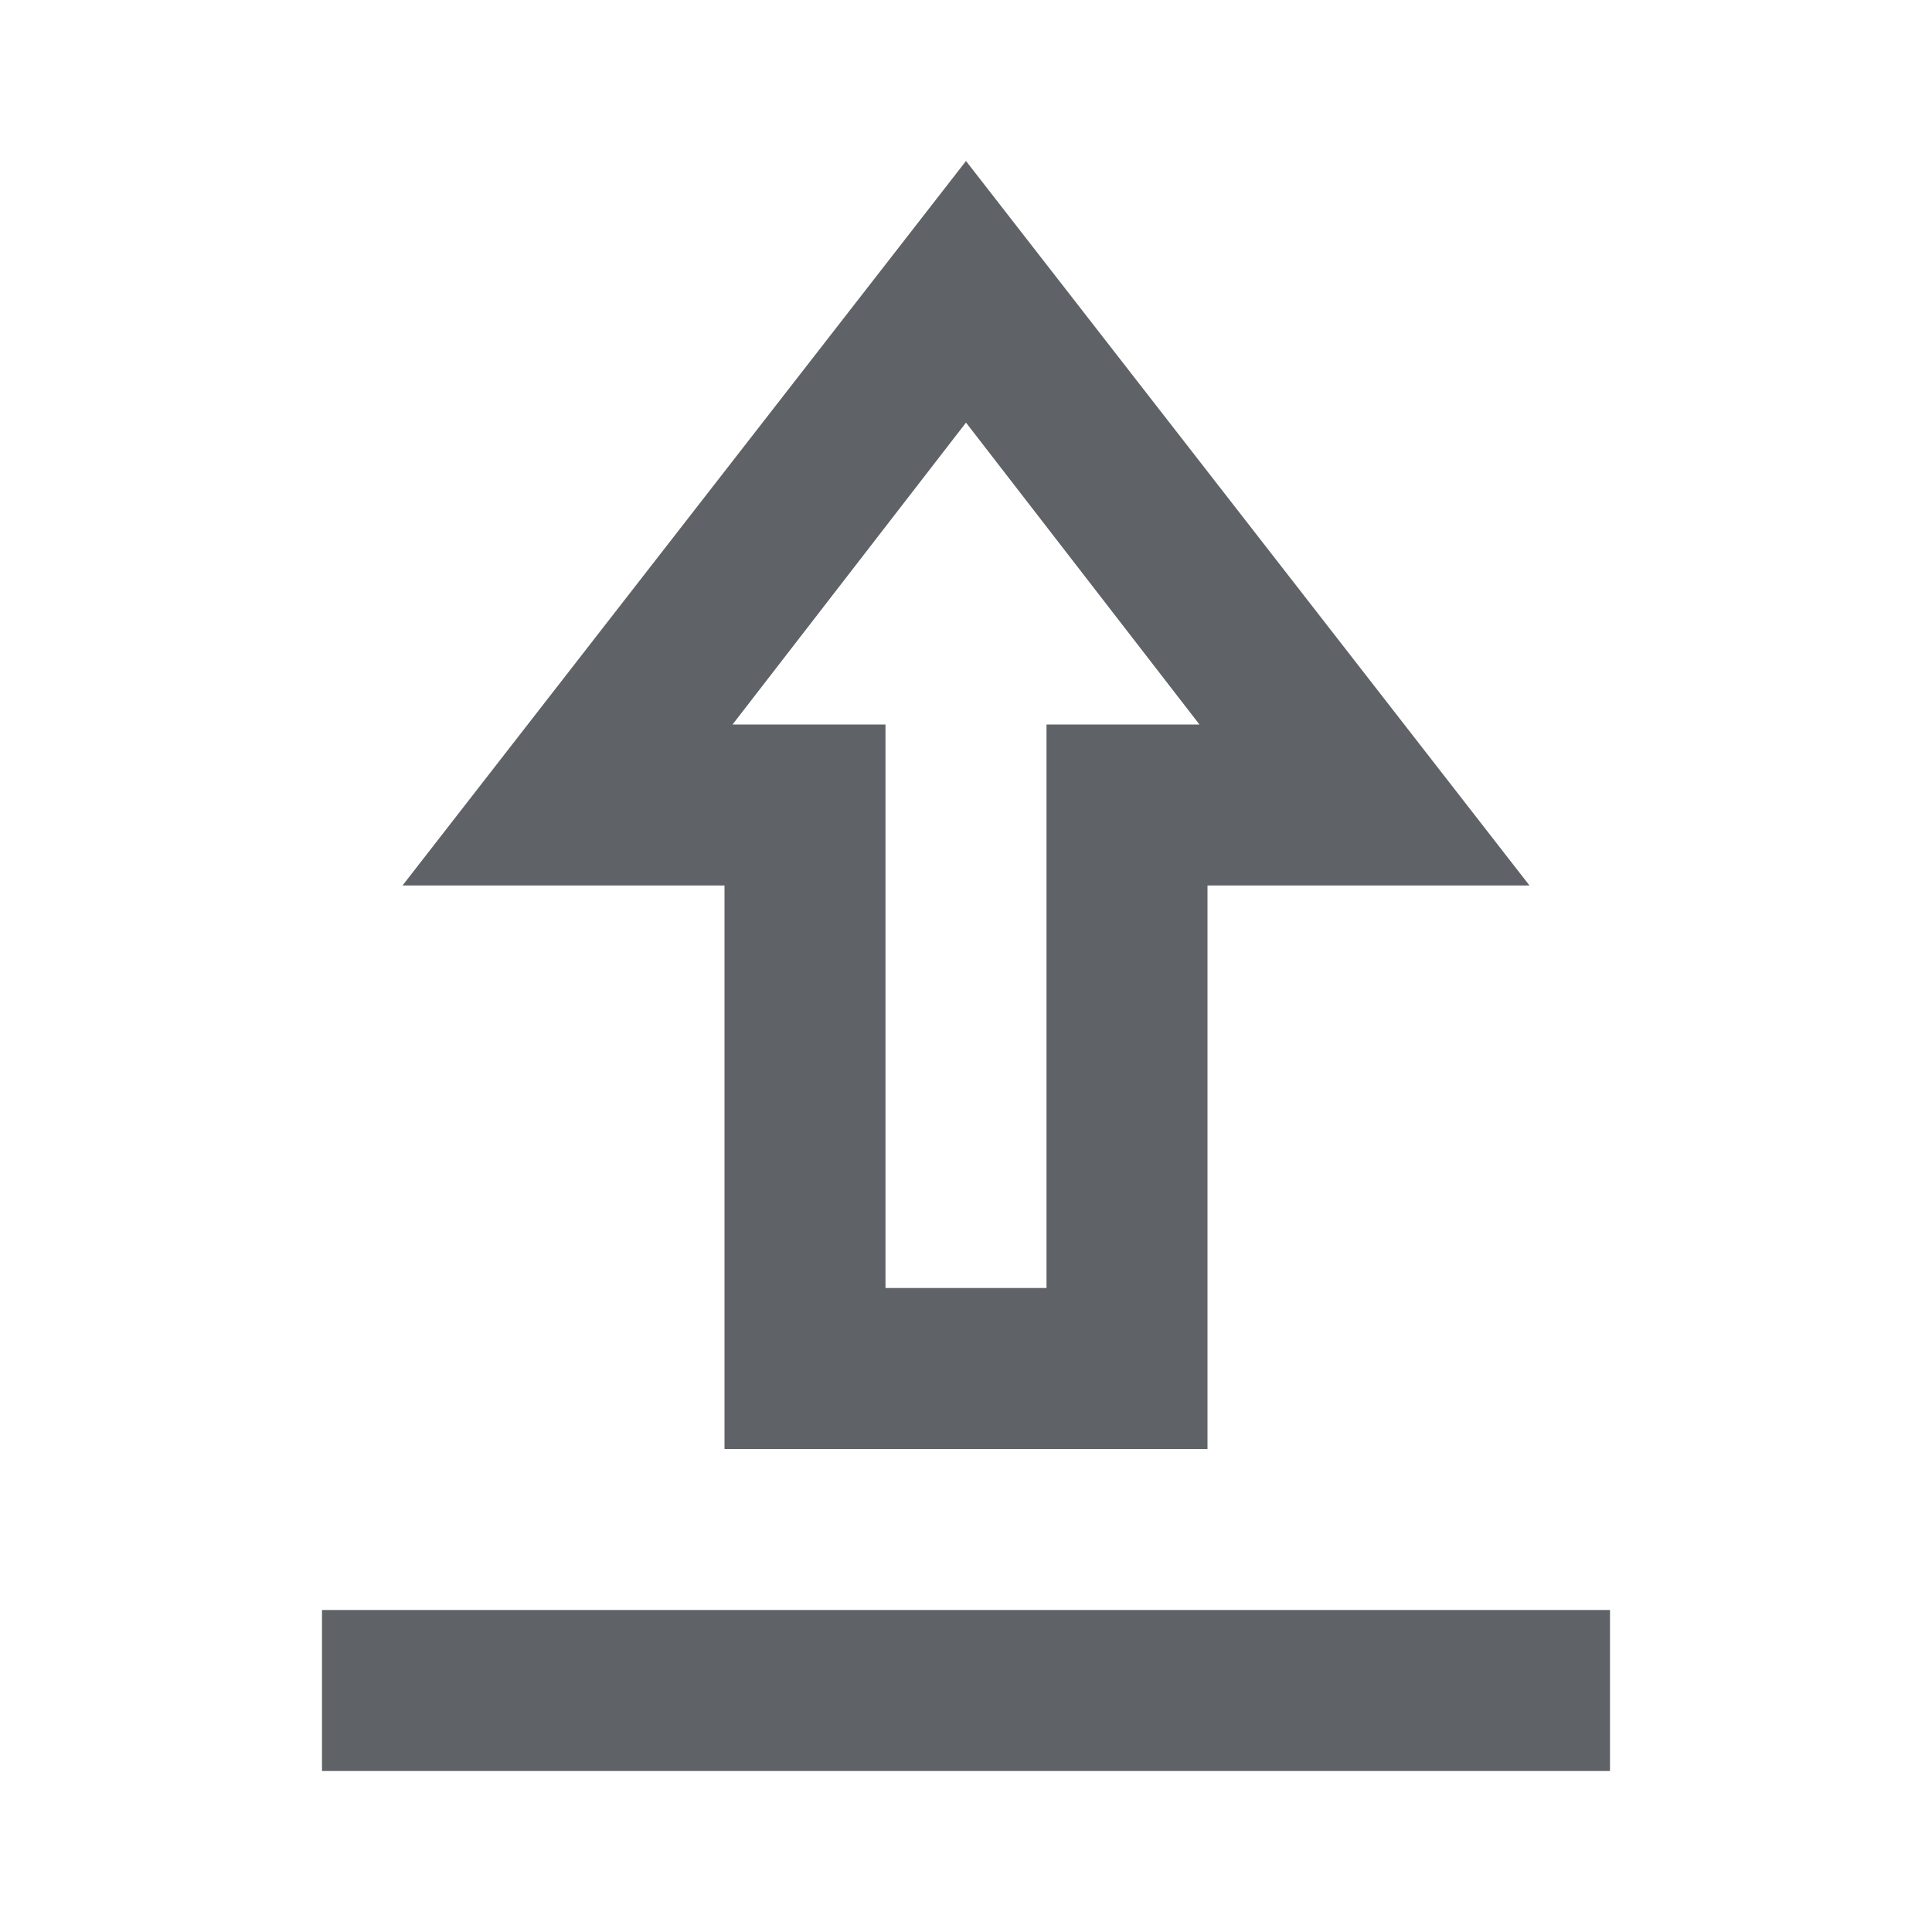
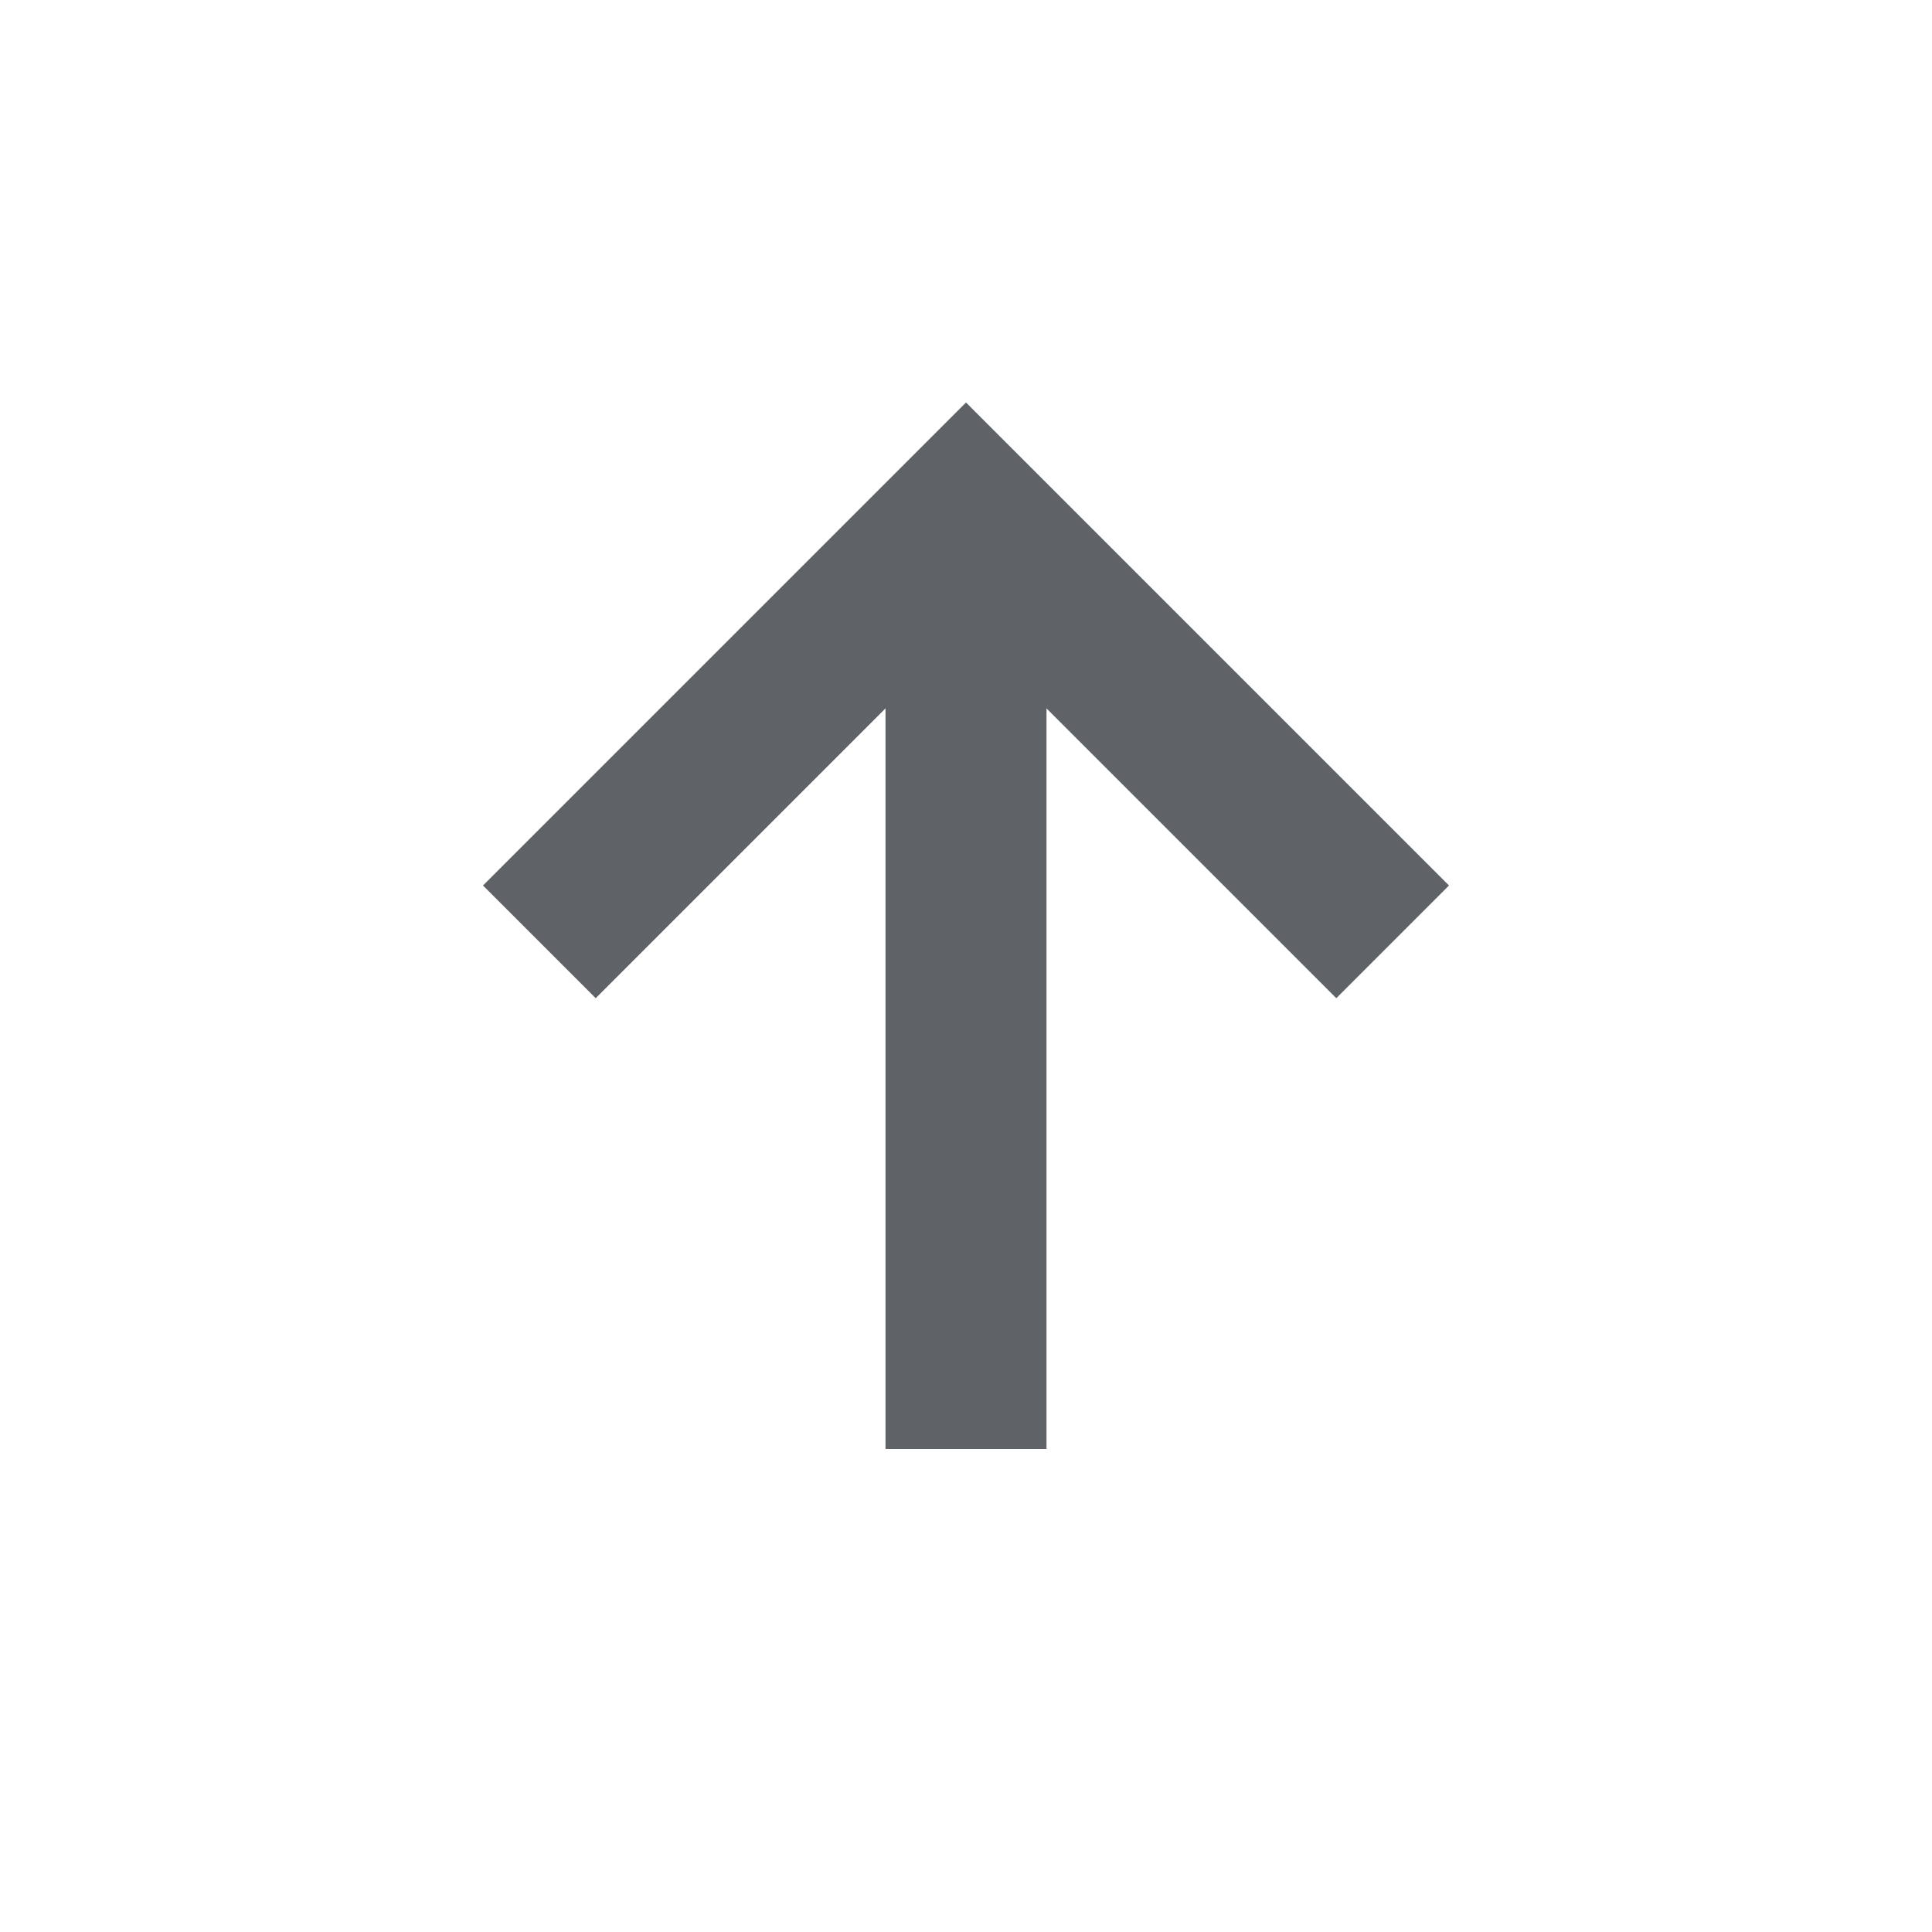
<svg xmlns="http://www.w3.org/2000/svg" height="24px" viewBox="0 -960 960 960" width="24px" fill="#5f6368">
-   <path d="M160-80v-80h640v80H160Zm200-160v-280H200l280-360 280 360H600v280H360Zm80-80h80v-280h76L480-750 364-600h76v280Zm40-280Z" />
+   <path d="M440-240v-368L296-464l-56-56 240-240 240 240-56 56-144-144v368h-80Z" />
</svg>
